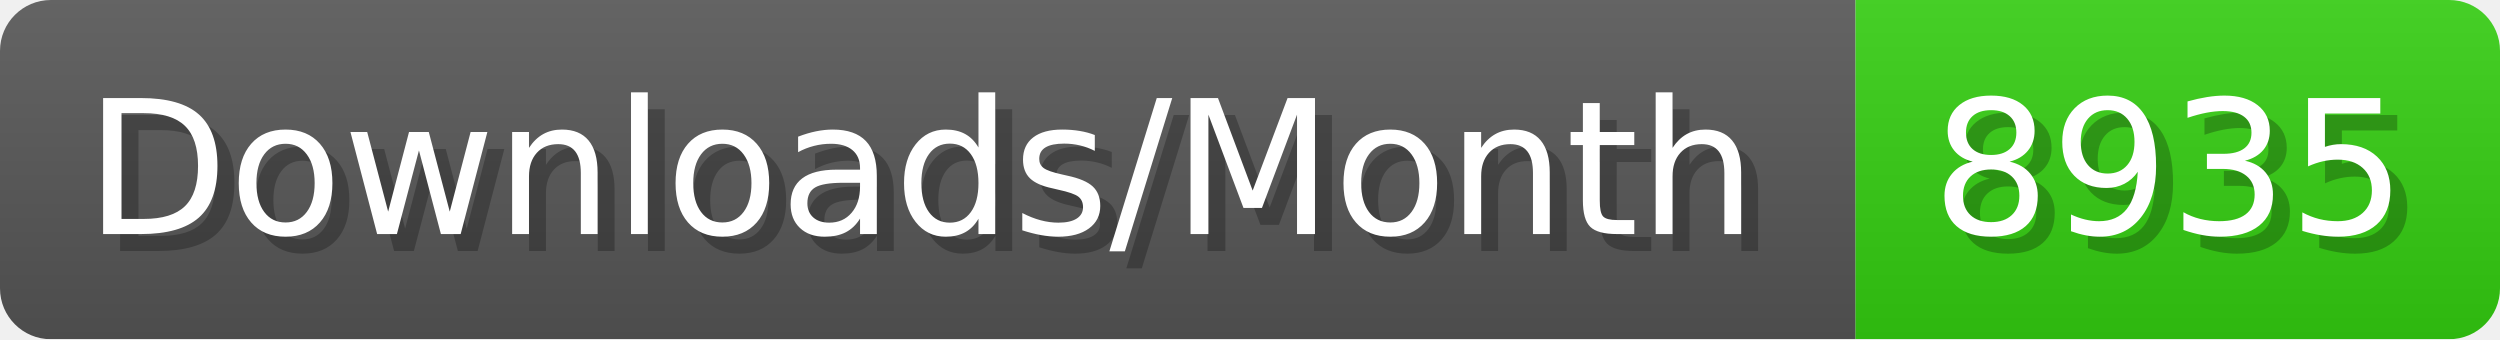
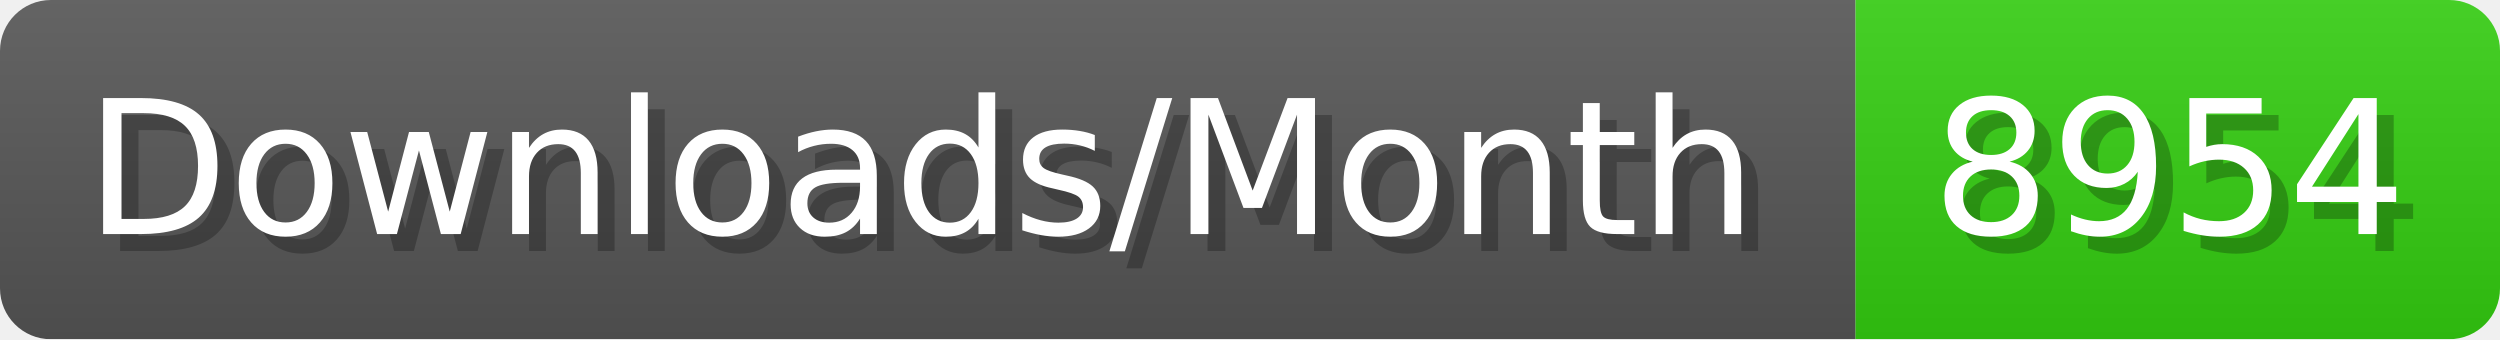
- <svg xmlns="http://www.w3.org/2000/svg" width="147.4" height="20" viewBox="0 0 1474 200" role="img" aria-label="Downloads/Month: 8935">
+ <svg xmlns="http://www.w3.org/2000/svg" width="147.4" height="20" viewBox="0 0 1474 200" role="img" aria-label="Downloads/Month: 8954">
  <linearGradient id="YlXUI" x2="0" y2="100%">
    <stop offset="0" stop-opacity=".1" stop-color="#EEE" />
    <stop offset="1" stop-opacity=".1" />
  </linearGradient>
  <mask id="JHhop">
    <rect width="1474" height="200" rx="30" fill="#FFF" />
  </mask>
  <g mask="url(#JHhop)">
    <rect width="1094" height="200" fill="#555" />
    <rect width="380" height="200" fill="#3C1" x="1094" />
    <rect width="1474" height="200" fill="url(#YlXUI)" />
  </g>
  <g aria-hidden="true" fill="#fff" text-anchor="start" font-family="Verdana,DejaVu Sans,sans-serif" font-size="110">
    <text x="60" y="148" textLength="994" fill="#000" opacity="0.25">Downloads/Month</text>
    <text x="50" y="138" textLength="994">Downloads/Month</text>
-     <text x="1149" y="148" textLength="280" fill="#000" opacity="0.25">8935</text>
-     <text x="1139" y="138" textLength="280">8935</text>
+     <text x="1149" y="148" textLength="280" fill="#000" opacity="0.25">8954</text>
+     <text x="1139" y="138" textLength="280">8954</text>
  </g>
</svg>
